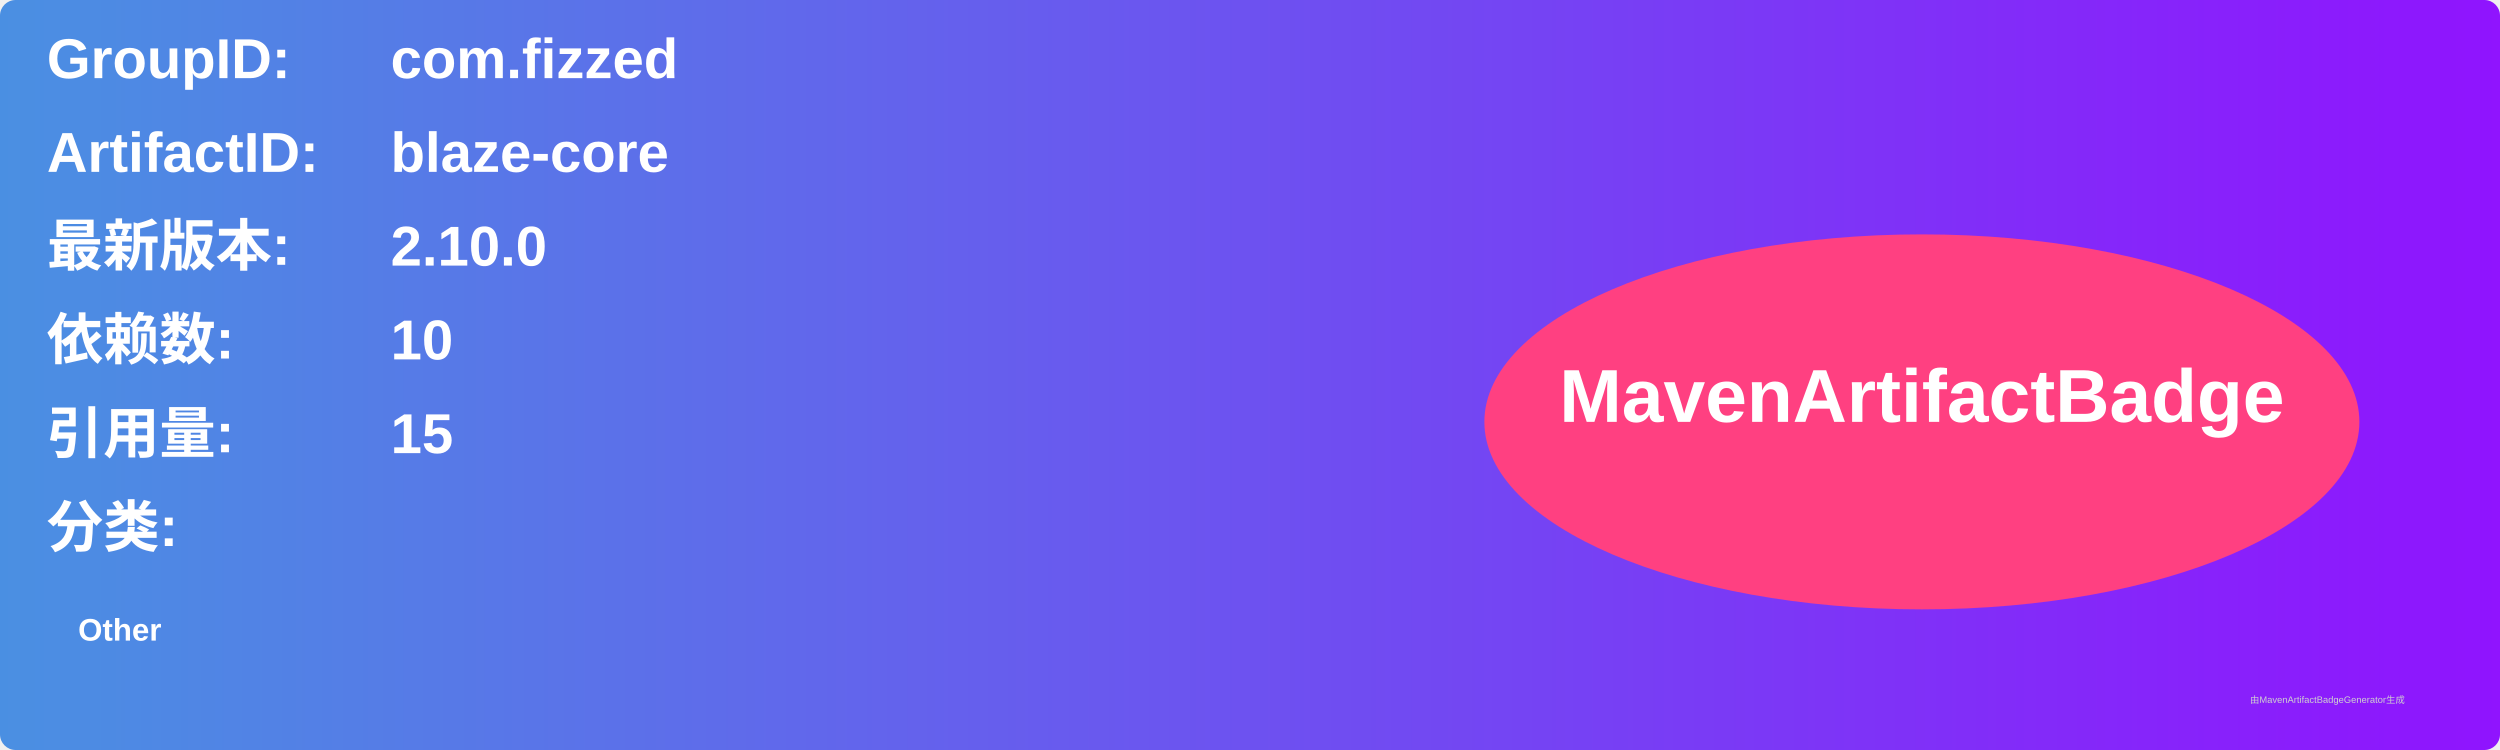
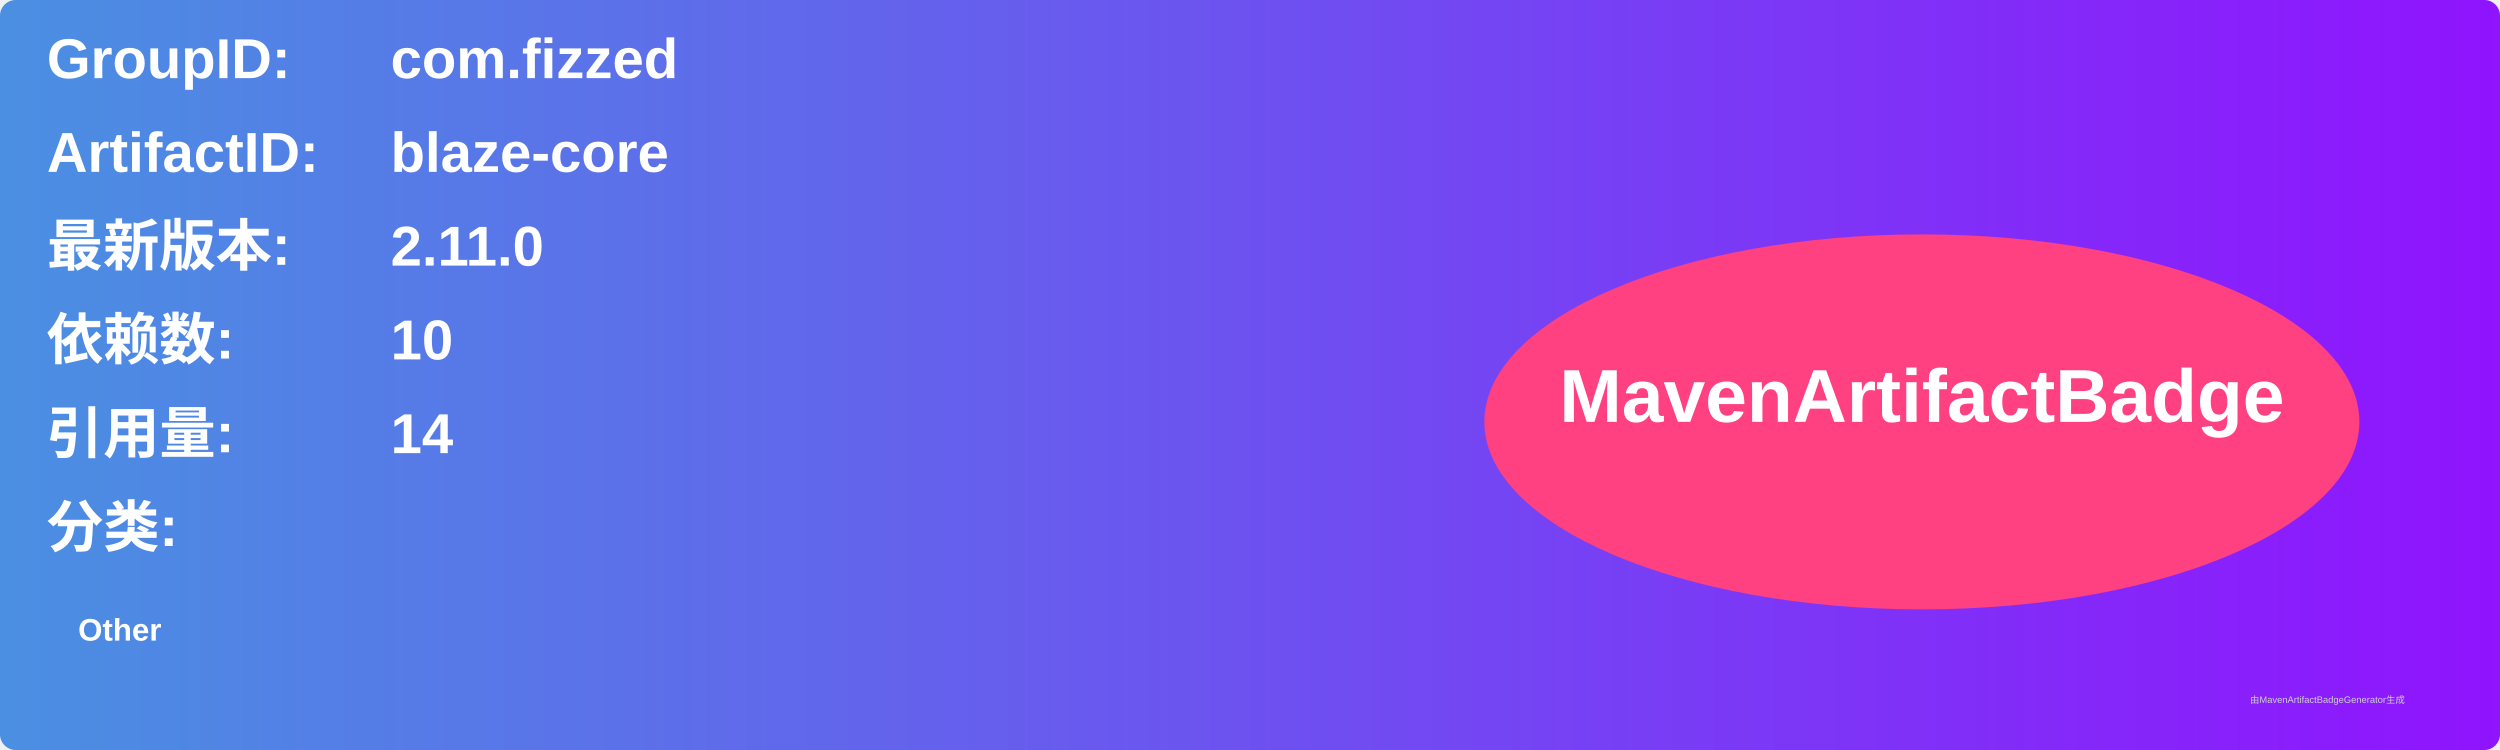
<svg xmlns="http://www.w3.org/2000/svg" width="800" height="240" viewBox="0 0 800 240">
  <linearGradient id="grad" x1="0%" y1="0%" x2="100%" y2="0%">
    <stop offset="0%" stop-color="#4a90e2" />
    <stop offset="100%" stop-color="#9013fe" />
  </linearGradient>
  <rect width="100%" height="100%" rx="5" ry="5" fill="url(#grad)" />
  <g transform="translate(15, 15)">
    <text x="0" y="10" font-family="Arial" font-size="18" fill="white" font-weight="bold" width="260">GroupID:</text>
    <text x="110" y="10" font-family="Arial" font-size="18" fill="white" font-weight="bold" width="460">com.fizzed</text>
    <text x="0" y="40" font-family="Arial" font-size="18" fill="white" font-weight="bold" width="260">ArtifactID:</text>
    <text x="110" y="40" font-family="Arial" font-size="18" fill="white" font-weight="bold" width="460">blaze-core</text>
    <text x="0" y="70" font-family="Arial" font-size="18" fill="white" font-weight="bold">最新版本:</text>
    <text x="110" y="70" font-family="Arial" font-size="18" fill="white" font-weight="bold">
-       <tspan font-weight="bold">2.10.0</tspan>
+       <tspan font-weight="bold">2.11.0</tspan>
    </text>
    <text x="0" y="100" font-family="Arial" font-size="18" fill="white" font-weight="bold">依赖数: </text>
    <text x="110" y="100" font-family="Arial" font-size="18" fill="white">
      <tspan font-weight="bold">10</tspan>
    </text>
    <text x="0" y="130" font-family="Arial" font-size="18" fill="white" font-weight="bold">引用量: </text>
    <text x="110" y="130" font-family="Arial" font-size="18" fill="white">
-       <tspan font-weight="bold">15</tspan>
+       <tspan font-weight="bold">14</tspan>
    </text>
    <text x="0" y="160" font-family="Arial" font-size="18" fill="white" font-weight="bold">分类:</text>
    <text x="10" y="190" font-family="Arial" font-size="10" fill="white">
      <tspan font-weight="bold">Other</tspan>
    </text>
    <ellipse cx="600" cy="120" rx="140" ry="60" fill="#ff4081" />
    <text x="600" y="120" text-anchor="middle" font-family="Arial" font-size="24" fill="white" font-weight="bold">MavenArtifactBadge</text>
  </g>
  <text x="720" y="225" font-family="Arial" font-size="3" fill="#d0d0d0">由MavenArtifactBadgeGenerator生成</text>
</svg>
